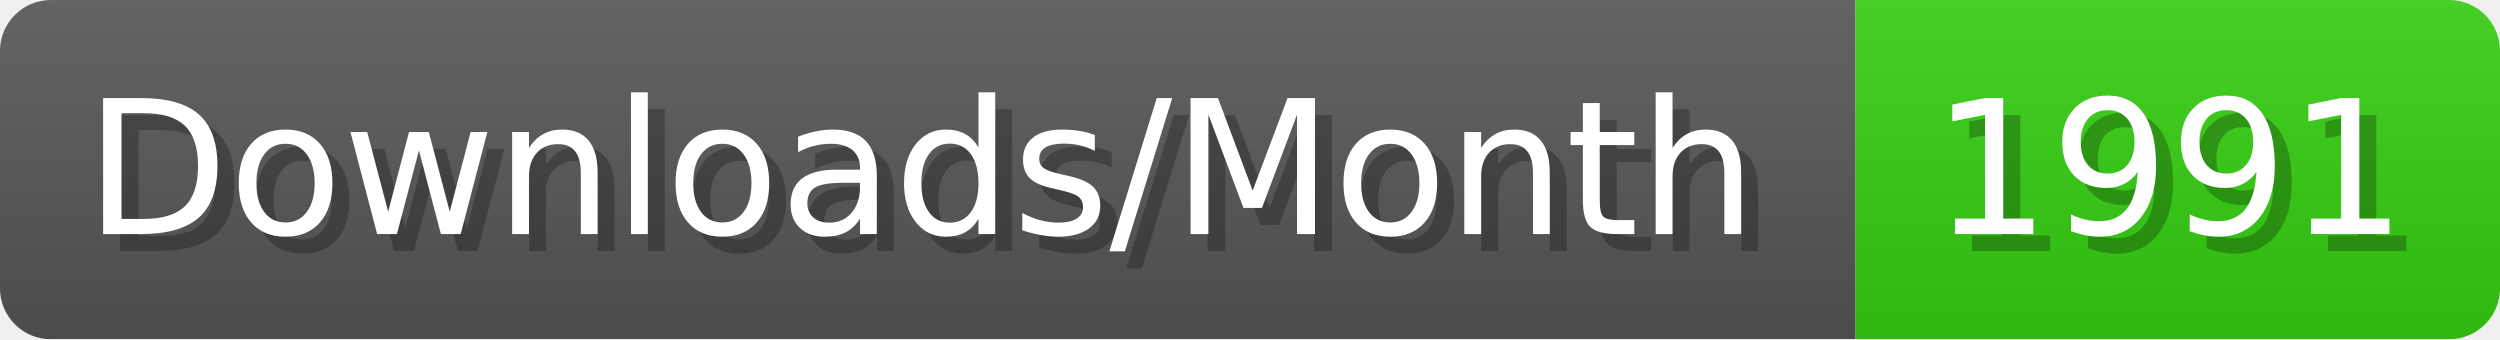
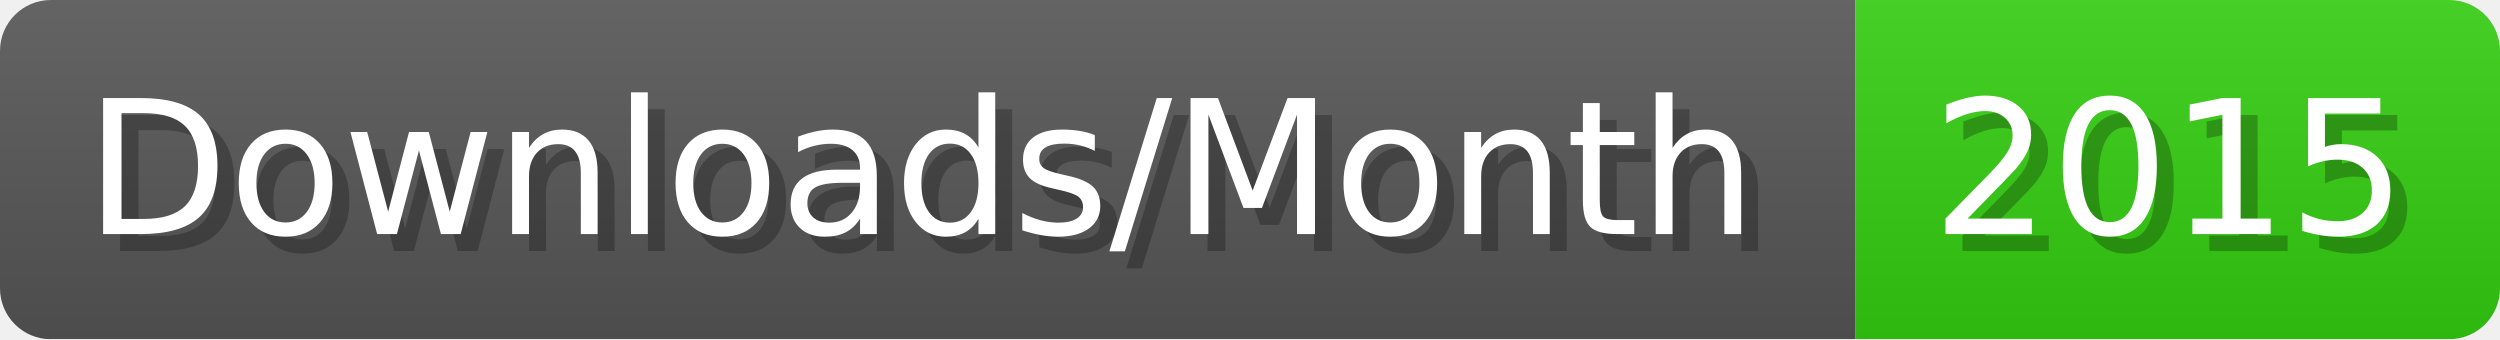
- <svg xmlns="http://www.w3.org/2000/svg" width="147.4" height="20" viewBox="0 0 1474 200" role="img" aria-label="Downloads/Month: 1991">
+ <svg xmlns="http://www.w3.org/2000/svg" width="147.4" height="20" viewBox="0 0 1474 200" role="img" aria-label="Downloads/Month: 2015">
  <linearGradient id="YlXUI" x2="0" y2="100%">
    <stop offset="0" stop-opacity=".1" stop-color="#EEE" />
    <stop offset="1" stop-opacity=".1" />
  </linearGradient>
  <mask id="JHhop">
    <rect width="1474" height="200" rx="30" fill="#FFF" />
  </mask>
  <g mask="url(#JHhop)">
    <rect width="1094" height="200" fill="#555" />
    <rect width="380" height="200" fill="#3C1" x="1094" />
    <rect width="1474" height="200" fill="url(#YlXUI)" />
  </g>
  <g aria-hidden="true" fill="#fff" text-anchor="start" font-family="Verdana,DejaVu Sans,sans-serif" font-size="110">
    <text x="60" y="148" textLength="994" fill="#000" opacity="0.25">Downloads/Month</text>
    <text x="50" y="138" textLength="994">Downloads/Month</text>
-     <text x="1149" y="148" textLength="280" fill="#000" opacity="0.25">1991</text>
-     <text x="1139" y="138" textLength="280">1991</text>
+     <text x="1149" y="148" textLength="280" fill="#000" opacity="0.25">2015</text>
+     <text x="1139" y="138" textLength="280">2015</text>
  </g>
</svg>
